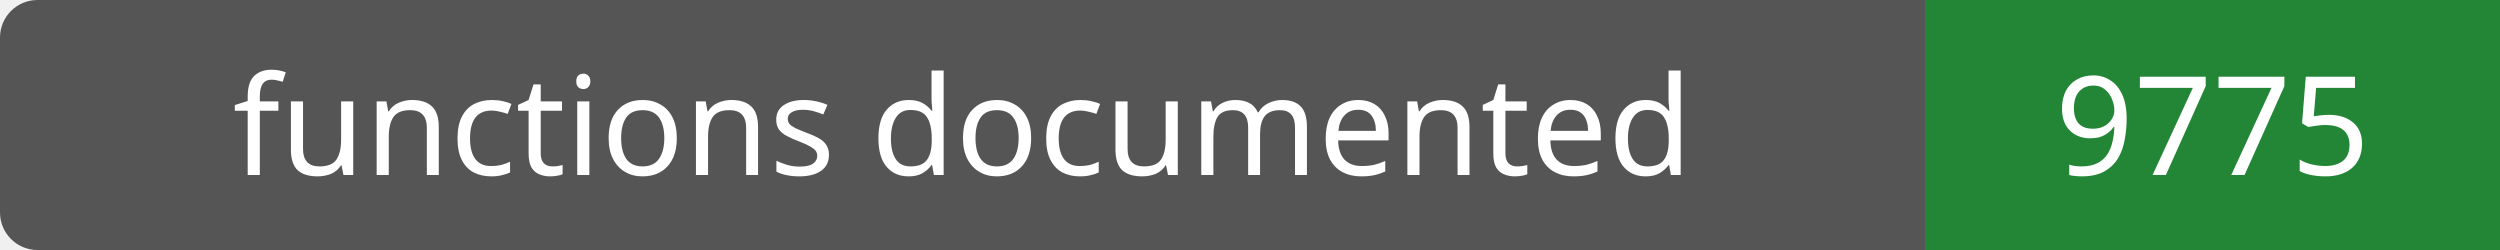
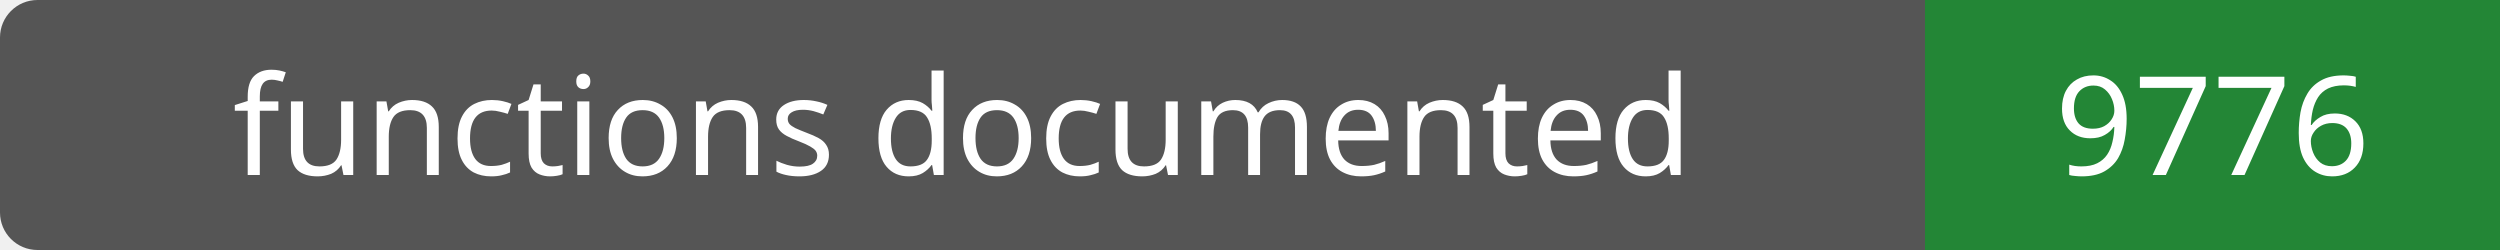
- <svg xmlns="http://www.w3.org/2000/svg" width="200" height="20" role="img" aria-label="functions documented: 9775">
+ <svg xmlns="http://www.w3.org/2000/svg" width="200" height="20" role="img" aria-label="functions documented: 9776">
  <rect width="200" height="20" rx="3" fill="#555" />
  <path fill="#238636" d="M154 0h46v20H154z" />
  <g fill="#fff" text-anchor="middle" font-family="Verdana,sans-serif" font-size="11">
    <text x="77.0" y="14">functions documented</text>
-     <text x="177.0" y="14">9775</text>
+     <text x="177.0" y="14">9776</text>
  </g>
</svg>
